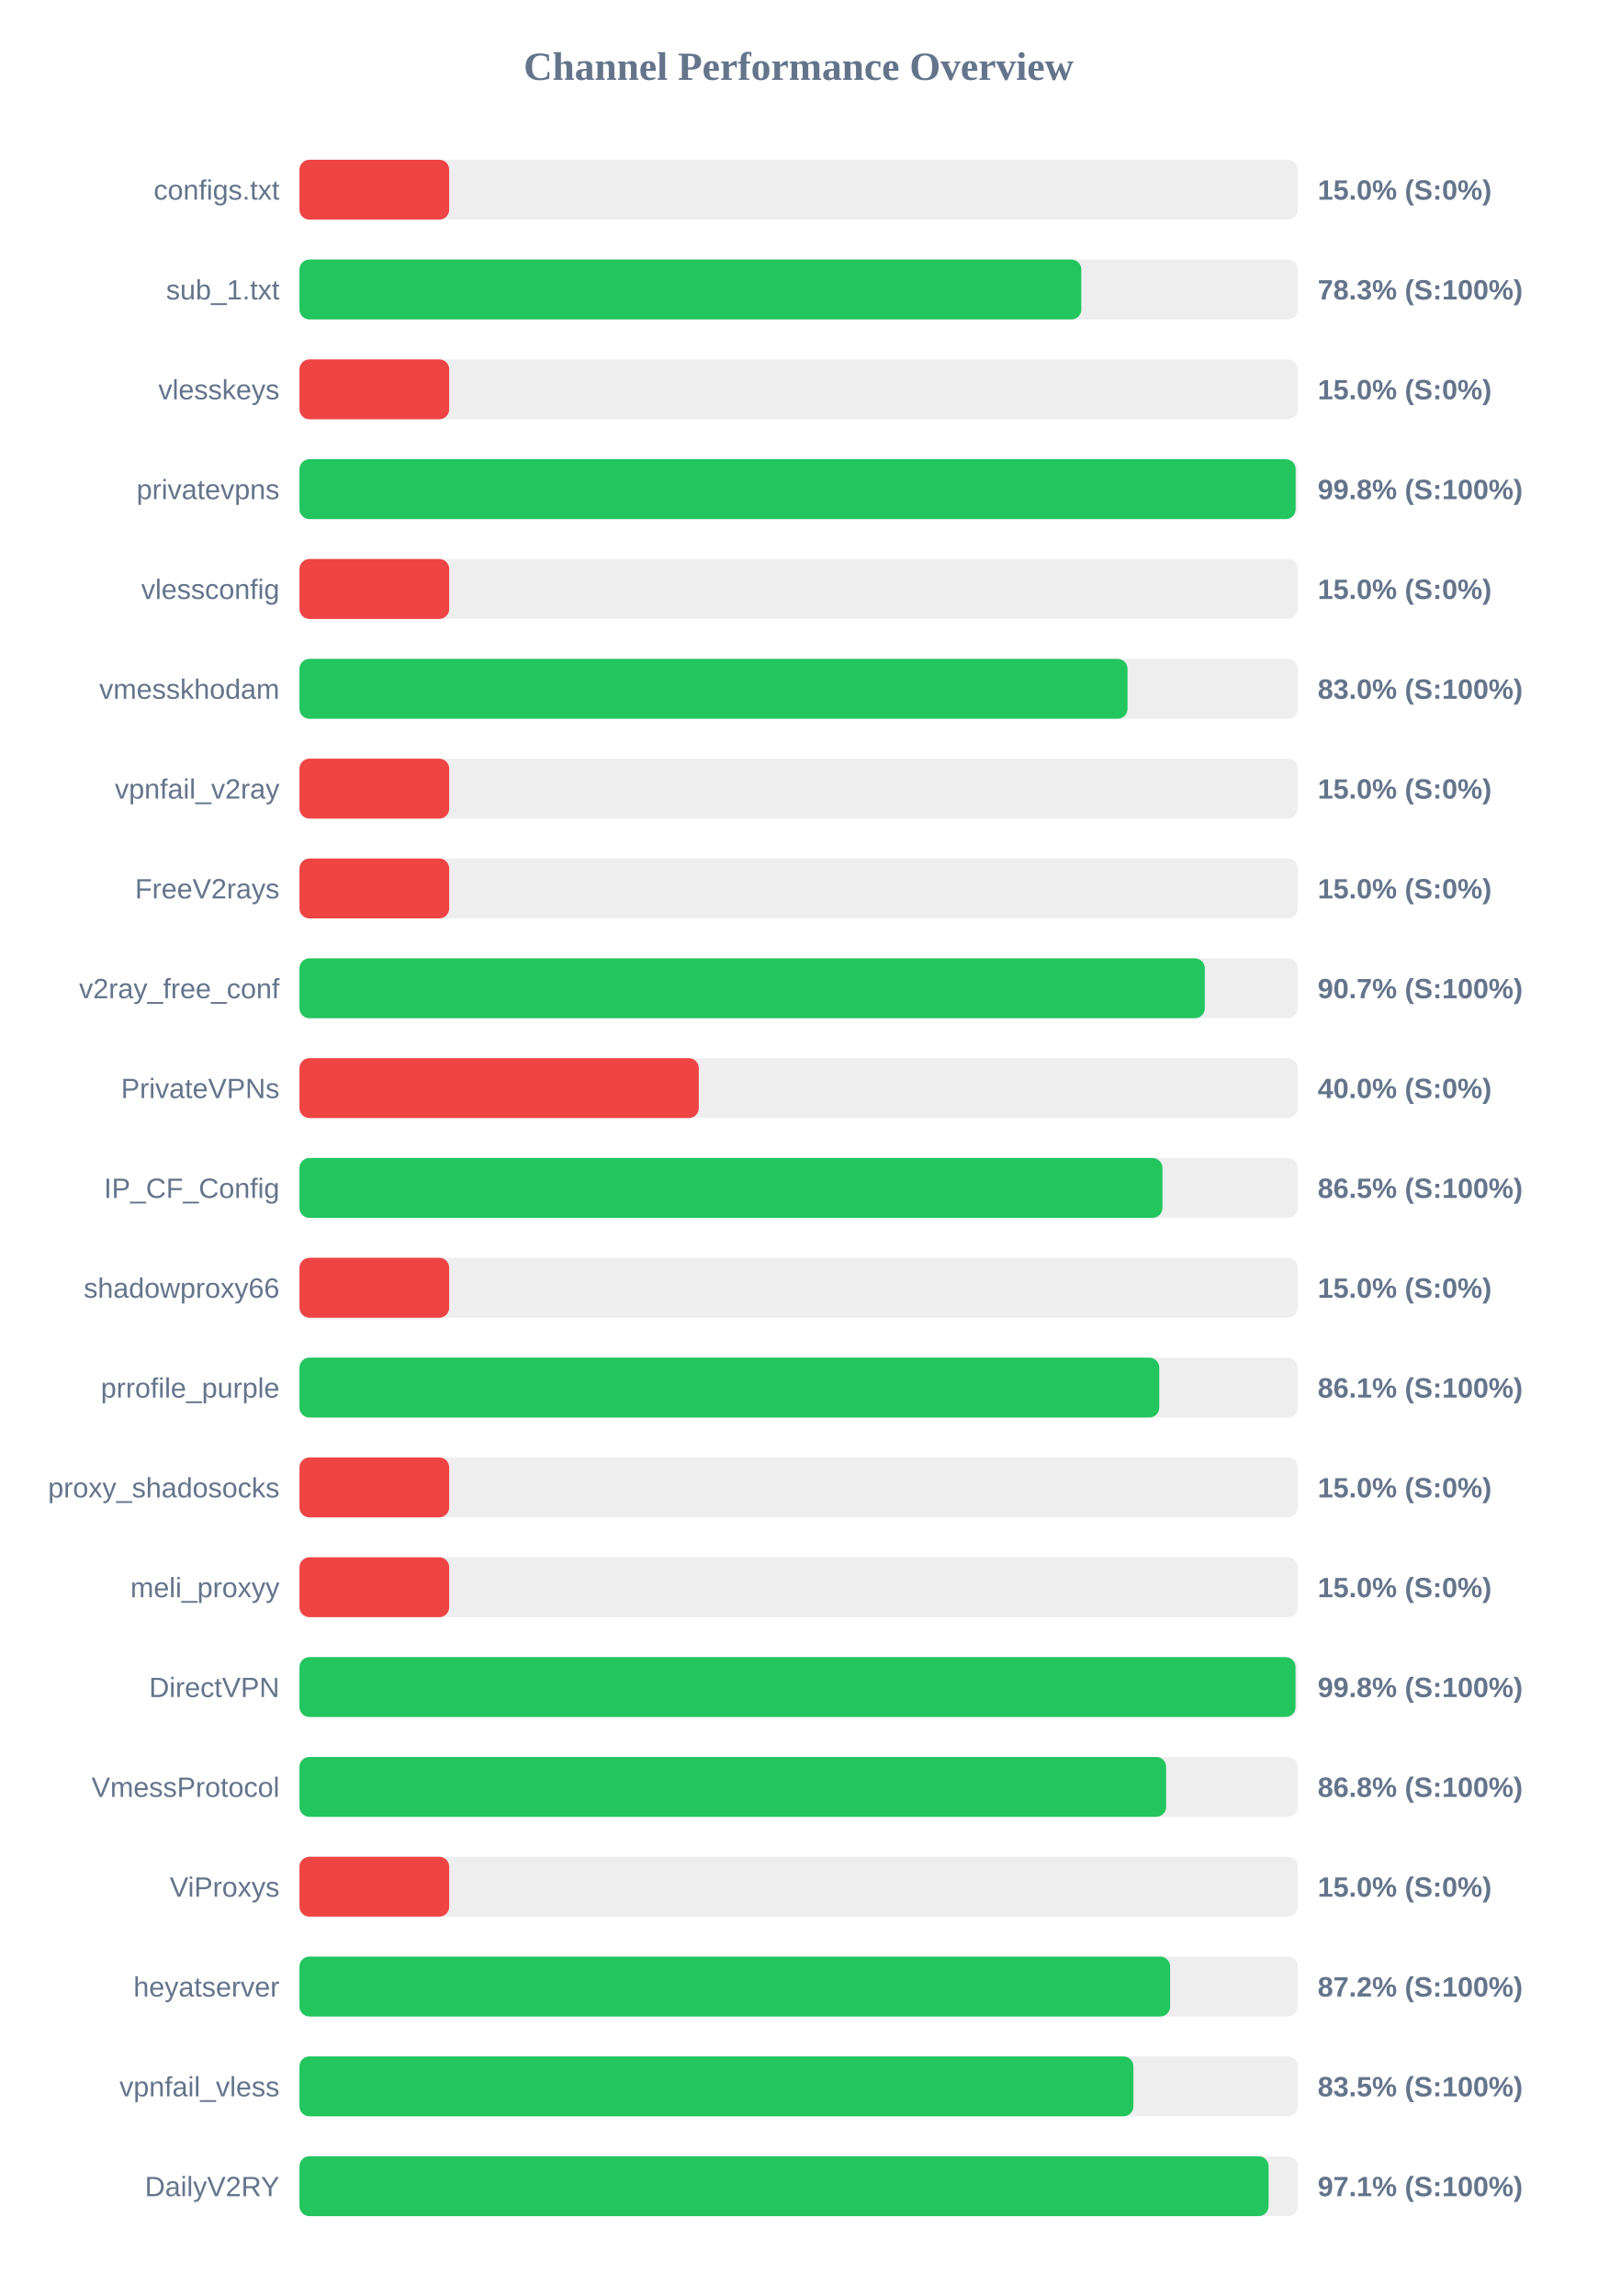
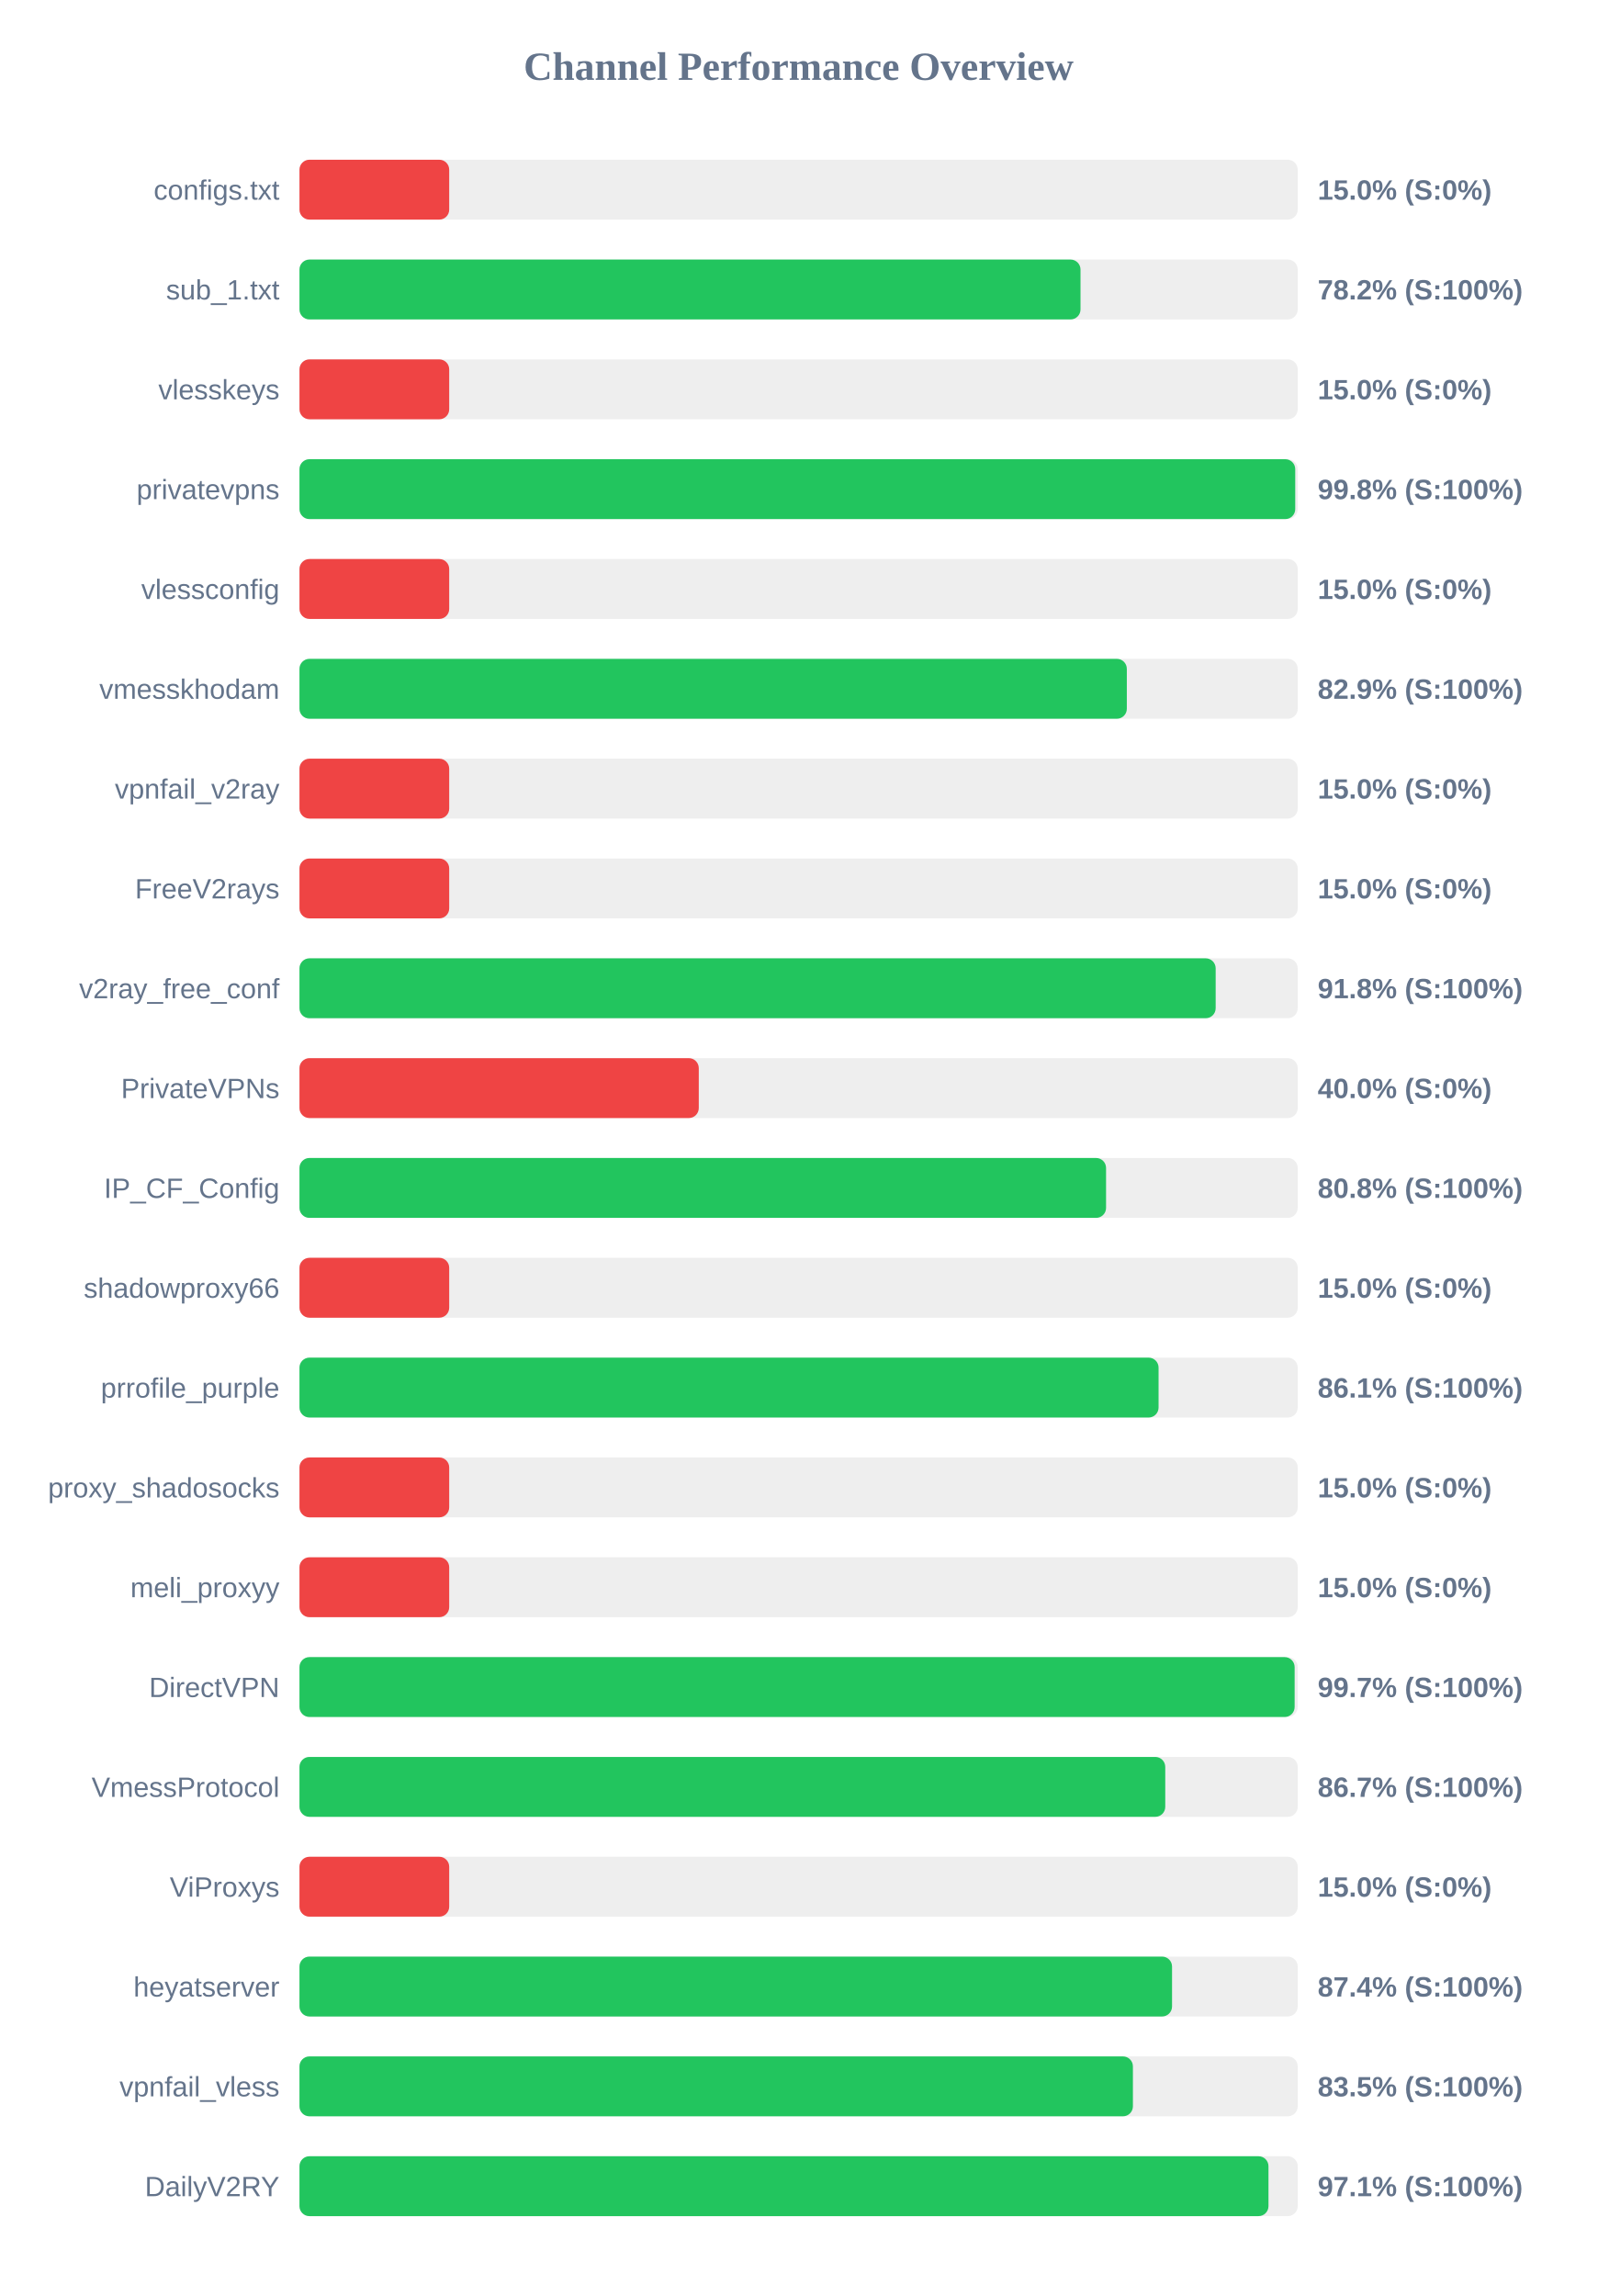
<svg xmlns="http://www.w3.org/2000/svg" width="800" height="1150" version="1.1">
  <style>
        .row { font: 14px Arial; fill: #64748b; }
        .score { font: bold 14px Arial; fill: #64748b; }
    </style>
  <text x="400" y="40" text-anchor="middle" font-size="20px" font-weight="bold" fill="#64748b">Channel Performance Overview</text>
  <rect x="150" y="80" width="500" height="30" fill="#eee" rx="5" />
  <rect x="150" y="80" width="75.0" height="30" fill="#ef4444" rx="5" />
  <text x="140" y="100" text-anchor="end" class="row">configs.txt</text>
  <text x="660" y="100" text-anchor="start" class="score">15.0% (S:0%)</text>
  <rect x="150" y="130" width="500" height="30" fill="#eee" rx="5" />
-   <rect x="150" y="130" width="391.6" height="30" fill="#22c55e" rx="5" />
+   <rect x="150" y="130" width="391.2" height="30" fill="#22c55e" rx="5" />
  <text x="140" y="150" text-anchor="end" class="row">sub_1.txt</text>
-   <text x="660" y="150" text-anchor="start" class="score">78.3% (S:100%)</text>
+   <text x="660" y="150" text-anchor="start" class="score">78.2% (S:100%)</text>
  <rect x="150" y="180" width="500" height="30" fill="#eee" rx="5" />
  <rect x="150" y="180" width="75.0" height="30" fill="#ef4444" rx="5" />
  <text x="140" y="200" text-anchor="end" class="row">vlesskeys</text>
  <text x="660" y="200" text-anchor="start" class="score">15.0% (S:0%)</text>
  <rect x="150" y="230" width="500" height="30" fill="#eee" rx="5" />
-   <rect x="150" y="230" width="498.95" height="30" fill="#22c55e" rx="5" />
+   <rect x="150" y="230" width="498.75" height="30" fill="#22c55e" rx="5" />
  <text x="140" y="250" text-anchor="end" class="row">privatevpns</text>
  <text x="660" y="250" text-anchor="start" class="score">99.8% (S:100%)</text>
  <rect x="150" y="280" width="500" height="30" fill="#eee" rx="5" />
  <rect x="150" y="280" width="75.0" height="30" fill="#ef4444" rx="5" />
  <text x="140" y="300" text-anchor="end" class="row">vlessconfig</text>
  <text x="660" y="300" text-anchor="start" class="score">15.0% (S:0%)</text>
  <rect x="150" y="330" width="500" height="30" fill="#eee" rx="5" />
-   <rect x="150" y="330" width="414.75" height="30" fill="#22c55e" rx="5" />
+   <rect x="150" y="330" width="414.4" height="30" fill="#22c55e" rx="5" />
  <text x="140" y="350" text-anchor="end" class="row">vmesskhodam</text>
-   <text x="660" y="350" text-anchor="start" class="score">83.0% (S:100%)</text>
+   <text x="660" y="350" text-anchor="start" class="score">82.9% (S:100%)</text>
  <rect x="150" y="380" width="500" height="30" fill="#eee" rx="5" />
  <rect x="150" y="380" width="75.0" height="30" fill="#ef4444" rx="5" />
  <text x="140" y="400" text-anchor="end" class="row">vpnfail_v2ray</text>
  <text x="660" y="400" text-anchor="start" class="score">15.0% (S:0%)</text>
  <rect x="150" y="430" width="500" height="30" fill="#eee" rx="5" />
  <rect x="150" y="430" width="75.0" height="30" fill="#ef4444" rx="5" />
  <text x="140" y="450" text-anchor="end" class="row">FreeV2rays</text>
  <text x="660" y="450" text-anchor="start" class="score">15.0% (S:0%)</text>
  <rect x="150" y="480" width="500" height="30" fill="#eee" rx="5" />
-   <rect x="150" y="480" width="453.45" height="30" fill="#22c55e" rx="5" />
+   <rect x="150" y="480" width="458.9" height="30" fill="#22c55e" rx="5" />
  <text x="140" y="500" text-anchor="end" class="row">v2ray_free_conf</text>
-   <text x="660" y="500" text-anchor="start" class="score">90.7% (S:100%)</text>
+   <text x="660" y="500" text-anchor="start" class="score">91.8% (S:100%)</text>
  <rect x="150" y="530" width="500" height="30" fill="#eee" rx="5" />
  <rect x="150" y="530" width="200.0" height="30" fill="#ef4444" rx="5" />
  <text x="140" y="550" text-anchor="end" class="row">PrivateVPNs</text>
  <text x="660" y="550" text-anchor="start" class="score">40.0% (S:0%)</text>
  <rect x="150" y="580" width="500" height="30" fill="#eee" rx="5" />
-   <rect x="150" y="580" width="432.25" height="30" fill="#22c55e" rx="5" />
+   <rect x="150" y="580" width="404.0" height="30" fill="#22c55e" rx="5" />
  <text x="140" y="600" text-anchor="end" class="row">IP_CF_Config</text>
-   <text x="660" y="600" text-anchor="start" class="score">86.5% (S:100%)</text>
+   <text x="660" y="600" text-anchor="start" class="score">80.8% (S:100%)</text>
  <rect x="150" y="630" width="500" height="30" fill="#eee" rx="5" />
  <rect x="150" y="630" width="75.0" height="30" fill="#ef4444" rx="5" />
  <text x="140" y="650" text-anchor="end" class="row">shadowproxy66</text>
  <text x="660" y="650" text-anchor="start" class="score">15.0% (S:0%)</text>
  <rect x="150" y="680" width="500" height="30" fill="#eee" rx="5" />
-   <rect x="150" y="680" width="430.65" height="30" fill="#22c55e" rx="5" />
+   <rect x="150" y="680" width="430.3" height="30" fill="#22c55e" rx="5" />
  <text x="140" y="700" text-anchor="end" class="row">prrofile_purple</text>
  <text x="660" y="700" text-anchor="start" class="score">86.1% (S:100%)</text>
  <rect x="150" y="730" width="500" height="30" fill="#eee" rx="5" />
  <rect x="150" y="730" width="75.0" height="30" fill="#ef4444" rx="5" />
  <text x="140" y="750" text-anchor="end" class="row">proxy_shadosocks</text>
  <text x="660" y="750" text-anchor="start" class="score">15.0% (S:0%)</text>
  <rect x="150" y="780" width="500" height="30" fill="#eee" rx="5" />
  <rect x="150" y="780" width="75.0" height="30" fill="#ef4444" rx="5" />
  <text x="140" y="800" text-anchor="end" class="row">meli_proxyy</text>
  <text x="660" y="800" text-anchor="start" class="score">15.0% (S:0%)</text>
  <rect x="150" y="830" width="500" height="30" fill="#eee" rx="5" />
-   <rect x="150" y="830" width="498.9" height="30" fill="#22c55e" rx="5" />
+   <rect x="150" y="830" width="498.45" height="30" fill="#22c55e" rx="5" />
  <text x="140" y="850" text-anchor="end" class="row">DirectVPN</text>
-   <text x="660" y="850" text-anchor="start" class="score">99.8% (S:100%)</text>
+   <text x="660" y="850" text-anchor="start" class="score">99.7% (S:100%)</text>
  <rect x="150" y="880" width="500" height="30" fill="#eee" rx="5" />
-   <rect x="150" y="880" width="434.1" height="30" fill="#22c55e" rx="5" />
+   <rect x="150" y="880" width="433.65" height="30" fill="#22c55e" rx="5" />
  <text x="140" y="900" text-anchor="end" class="row">VmessProtocol</text>
-   <text x="660" y="900" text-anchor="start" class="score">86.8% (S:100%)</text>
+   <text x="660" y="900" text-anchor="start" class="score">86.7% (S:100%)</text>
  <rect x="150" y="930" width="500" height="30" fill="#eee" rx="5" />
  <rect x="150" y="930" width="75.0" height="30" fill="#ef4444" rx="5" />
  <text x="140" y="950" text-anchor="end" class="row">ViProxys</text>
  <text x="660" y="950" text-anchor="start" class="score">15.0% (S:0%)</text>
  <rect x="150" y="980" width="500" height="30" fill="#eee" rx="5" />
-   <rect x="150" y="980" width="436.1" height="30" fill="#22c55e" rx="5" />
+   <rect x="150" y="980" width="437.05" height="30" fill="#22c55e" rx="5" />
  <text x="140" y="1000" text-anchor="end" class="row">heyatserver</text>
-   <text x="660" y="1000" text-anchor="start" class="score">87.2% (S:100%)</text>
+   <text x="660" y="1000" text-anchor="start" class="score">87.4% (S:100%)</text>
  <rect x="150" y="1030" width="500" height="30" fill="#eee" rx="5" />
-   <rect x="150" y="1030" width="417.7" height="30" fill="#22c55e" rx="5" />
+   <rect x="150" y="1030" width="417.45" height="30" fill="#22c55e" rx="5" />
  <text x="140" y="1050" text-anchor="end" class="row">vpnfail_vless</text>
  <text x="660" y="1050" text-anchor="start" class="score">83.5% (S:100%)</text>
  <rect x="150" y="1080" width="500" height="30" fill="#eee" rx="5" />
-   <rect x="150" y="1080" width="485.4" height="30" fill="#22c55e" rx="5" />
+   <rect x="150" y="1080" width="485.35" height="30" fill="#22c55e" rx="5" />
  <text x="140" y="1100" text-anchor="end" class="row">DailyV2RY</text>
  <text x="660" y="1100" text-anchor="start" class="score">97.1% (S:100%)</text>
</svg>
